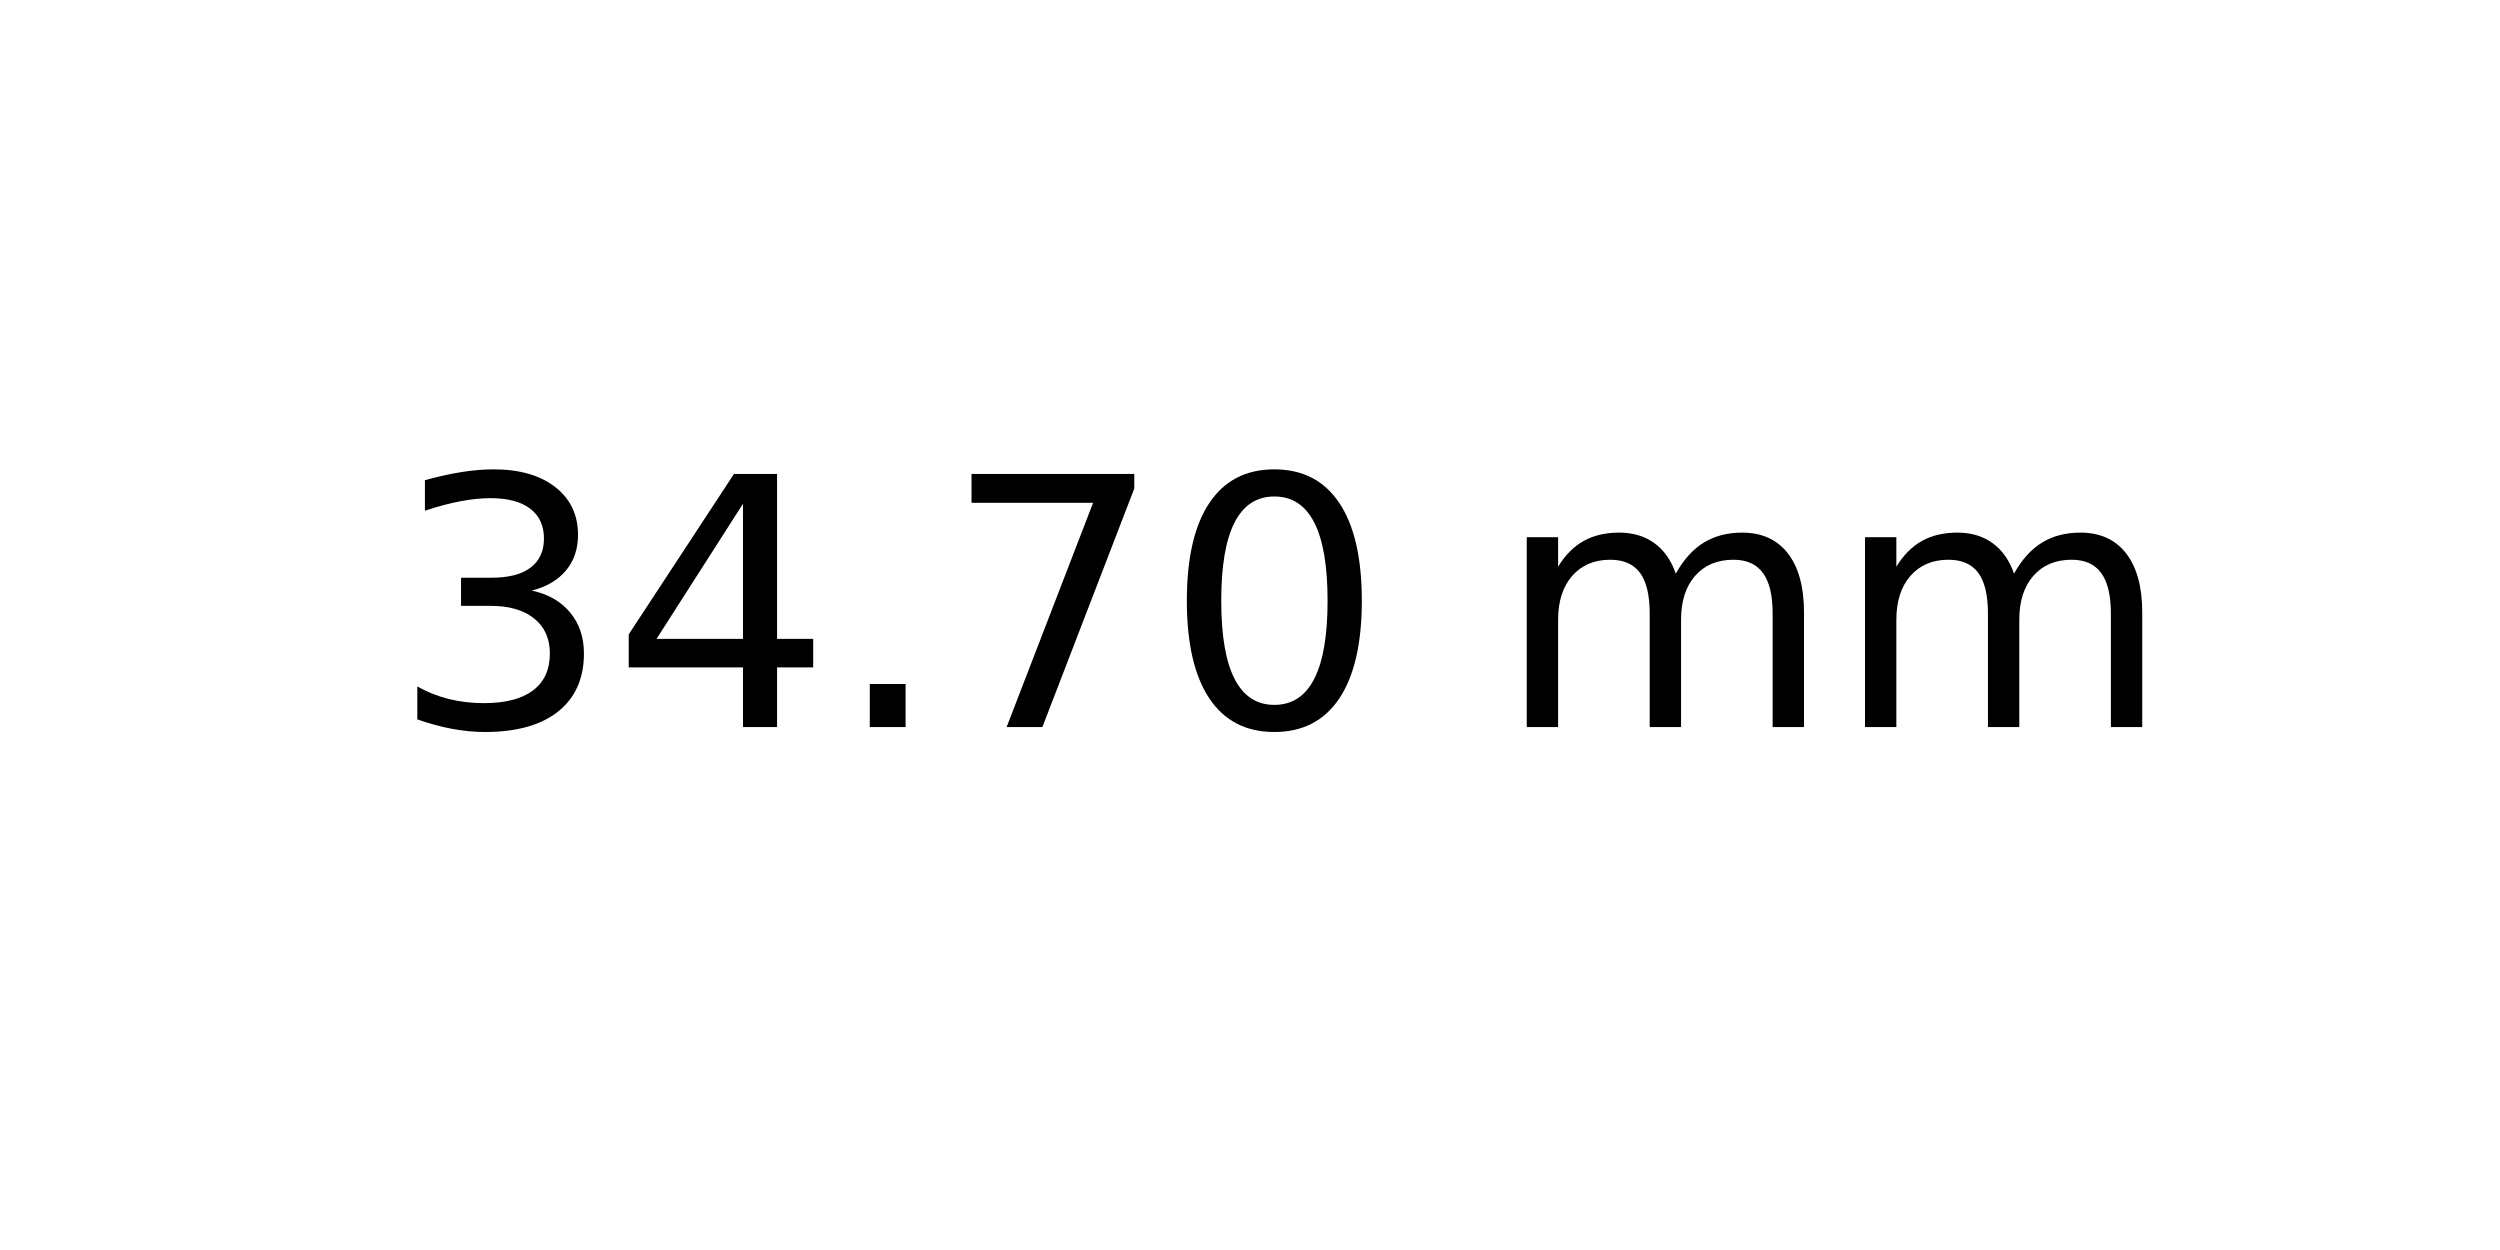
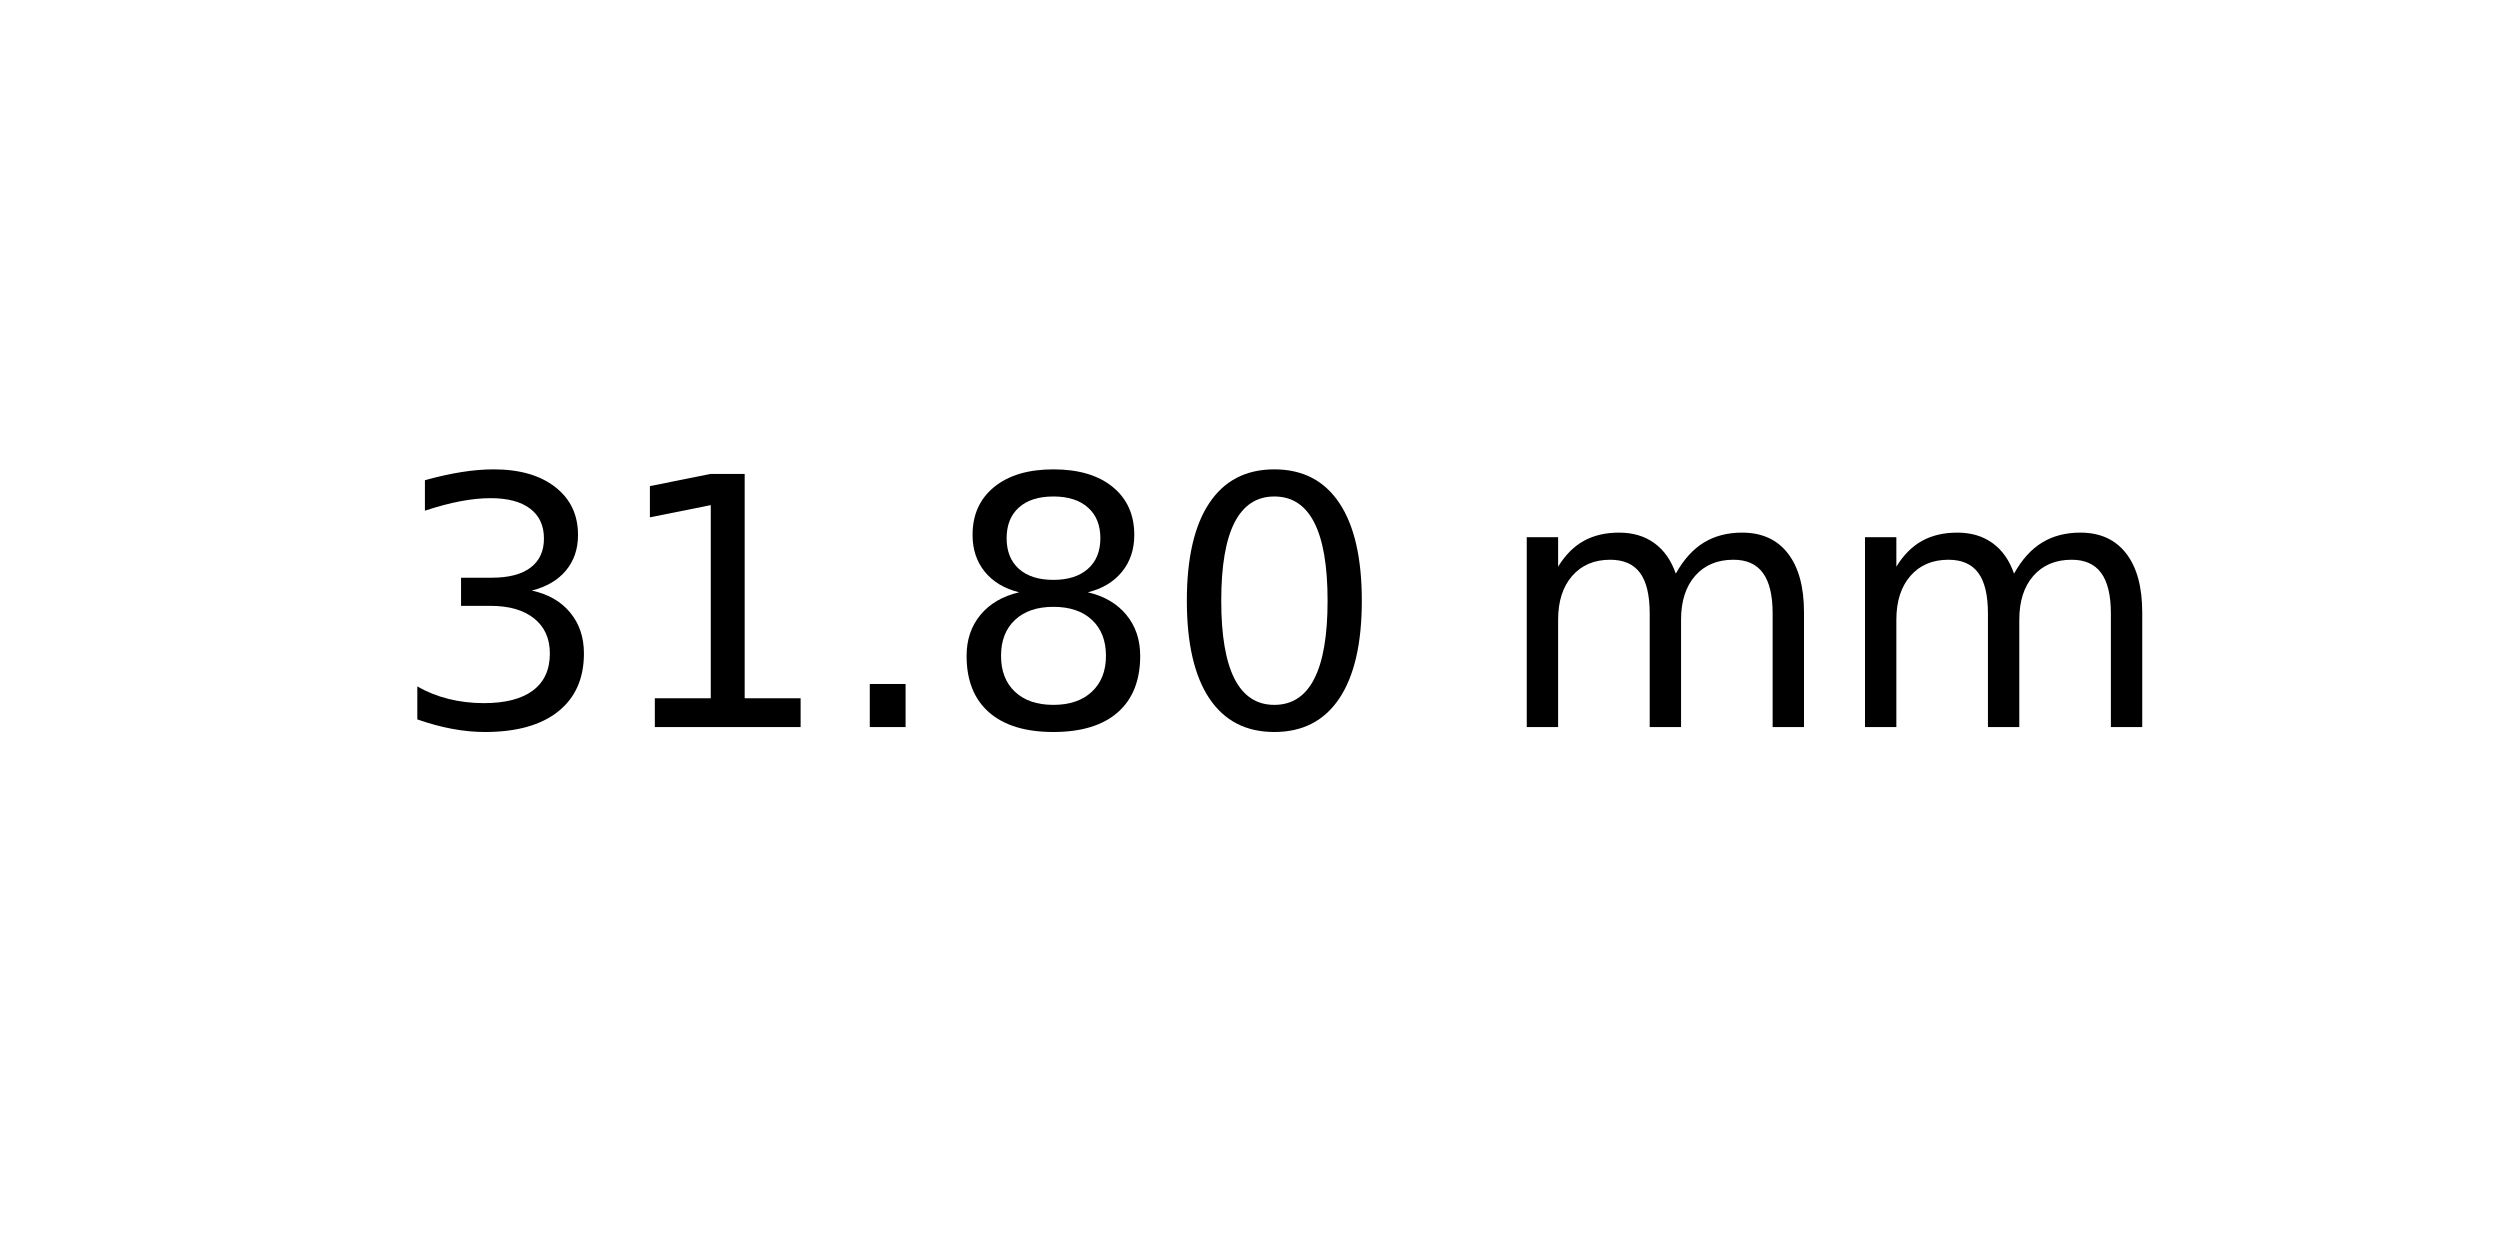
<svg xmlns="http://www.w3.org/2000/svg" xmlns:xlink="http://www.w3.org/1999/xlink" width="72pt" height="36pt" viewBox="0 0 72 36" version="1.1">
  <defs>
    <style type="text/css">*{stroke-linejoin: round; stroke-linecap: butt}</style>
  </defs>
  <g id="figure_1">
    <g id="axes_1">
      <g id="text_1">
        <g transform="translate(11.25625 20.93937) scale(0.1 -0.1)">
          <defs>
            <path id="DejaVuSans-33" d="M 2597 2516  Q 3050 2419 3304 2112  Q 3559 1806 3559 1356  Q 3559 666 3084 287  Q 2609 -91 1734 -91  Q 1441 -91 1130 -33  Q 819 25 488 141  L 488 750  Q 750 597 1062 519  Q 1375 441 1716 441  Q 2309 441 2620 675  Q 2931 909 2931 1356  Q 2931 1769 2642 2001  Q 2353 2234 1838 2234  L 1294 2234  L 1294 2753  L 1863 2753  Q 2328 2753 2575 2939  Q 2822 3125 2822 3475  Q 2822 3834 2567 4026  Q 2313 4219 1838 4219  Q 1578 4219 1281 4162  Q 984 4106 628 3988  L 628 4550  Q 988 4650 1302 4700  Q 1616 4750 1894 4750  Q 2613 4750 3031 4423  Q 3450 4097 3450 3541  Q 3450 3153 3228 2886  Q 3006 2619 2597 2516  z " transform="scale(0.015625)" />
-             <path id="DejaVuSans-34" d="M 2419 4116  L 825 1625  L 2419 1625  L 2419 4116  z M 2253 4666  L 3047 4666  L 3047 1625  L 3713 1625  L 3713 1100  L 3047 1100  L 3047 0  L 2419 0  L 2419 1100  L 313 1100  L 313 1709  L 2253 4666  z " transform="scale(0.015625)" />
+             <path id="DejaVuSans-31" d="M 794 531  L 1825 531  L 1825 4091  L 703 3866  L 703 4441  L 1819 4666  L 2450 4666  L 2450 531  L 3481 531  L 3481 0  L 794 0  L 794 531  z " transform="scale(0.015625)" />
            <path id="DejaVuSans-2e" d="M 684 794  L 1344 794  L 1344 0  L 684 0  L 684 794  z " transform="scale(0.015625)" />
-             <path id="DejaVuSans-37" d="M 525 4666  L 3525 4666  L 3525 4397  L 1831 0  L 1172 0  L 2766 4134  L 525 4134  L 525 4666  z " transform="scale(0.015625)" />
+             <path id="DejaVuSans-38" d="M 2034 2216  Q 1584 2216 1326 1975  Q 1069 1734 1069 1313  Q 1069 891 1326 650  Q 1584 409 2034 409  Q 2484 409 2743 651  Q 3003 894 3003 1313  Q 3003 1734 2745 1975  Q 2488 2216 2034 2216  z M 1403 2484  Q 997 2584 770 2862  Q 544 3141 544 3541  Q 544 4100 942 4425  Q 1341 4750 2034 4750  Q 2731 4750 3128 4425  Q 3525 4100 3525 3541  Q 3525 3141 3298 2862  Q 3072 2584 2669 2484  Q 3125 2378 3379 2068  Q 3634 1759 3634 1313  Q 3634 634 3220 271  Q 2806 -91 2034 -91  Q 1263 -91 848 271  Q 434 634 434 1313  Q 434 1759 690 2068  Q 947 2378 1403 2484  z M 1172 3481  Q 1172 3119 1398 2916  Q 1625 2713 2034 2713  Q 2441 2713 2670 2916  Q 2900 3119 2900 3481  Q 2900 3844 2670 4047  Q 2441 4250 2034 4250  Q 1625 4250 1398 4047  Q 1172 3844 1172 3481  z " transform="scale(0.015625)" />
            <path id="DejaVuSans-30" d="M 2034 4250  Q 1547 4250 1301 3770  Q 1056 3291 1056 2328  Q 1056 1369 1301 889  Q 1547 409 2034 409  Q 2525 409 2770 889  Q 3016 1369 3016 2328  Q 3016 3291 2770 3770  Q 2525 4250 2034 4250  z M 2034 4750  Q 2819 4750 3233 4129  Q 3647 3509 3647 2328  Q 3647 1150 3233 529  Q 2819 -91 2034 -91  Q 1250 -91 836 529  Q 422 1150 422 2328  Q 422 3509 836 4129  Q 1250 4750 2034 4750  z " transform="scale(0.015625)" />
            <path id="DejaVuSans-20" transform="scale(0.015625)" />
            <path id="DejaVuSans-6d" d="M 3328 2828  Q 3544 3216 3844 3400  Q 4144 3584 4550 3584  Q 5097 3584 5394 3201  Q 5691 2819 5691 2113  L 5691 0  L 5113 0  L 5113 2094  Q 5113 2597 4934 2840  Q 4756 3084 4391 3084  Q 3944 3084 3684 2787  Q 3425 2491 3425 1978  L 3425 0  L 2847 0  L 2847 2094  Q 2847 2600 2669 2842  Q 2491 3084 2119 3084  Q 1678 3084 1418 2786  Q 1159 2488 1159 1978  L 1159 0  L 581 0  L 581 3500  L 1159 3500  L 1159 2956  Q 1356 3278 1631 3431  Q 1906 3584 2284 3584  Q 2666 3584 2933 3390  Q 3200 3197 3328 2828  z " transform="scale(0.015625)" />
          </defs>
          <use xlink:href="#DejaVuSans-33" />
-           <use xlink:href="#DejaVuSans-34" x="63.623" />
+           <use xlink:href="#DejaVuSans-31" x="63.623" />
          <use xlink:href="#DejaVuSans-2e" x="127.246" />
-           <use xlink:href="#DejaVuSans-37" x="159.033" />
+           <use xlink:href="#DejaVuSans-38" x="159.033" />
          <use xlink:href="#DejaVuSans-30" x="222.656" />
          <use xlink:href="#DejaVuSans-20" x="286.279" />
          <use xlink:href="#DejaVuSans-6d" x="318.066" />
          <use xlink:href="#DejaVuSans-6d" x="415.479" />
        </g>
      </g>
    </g>
  </g>
</svg>
